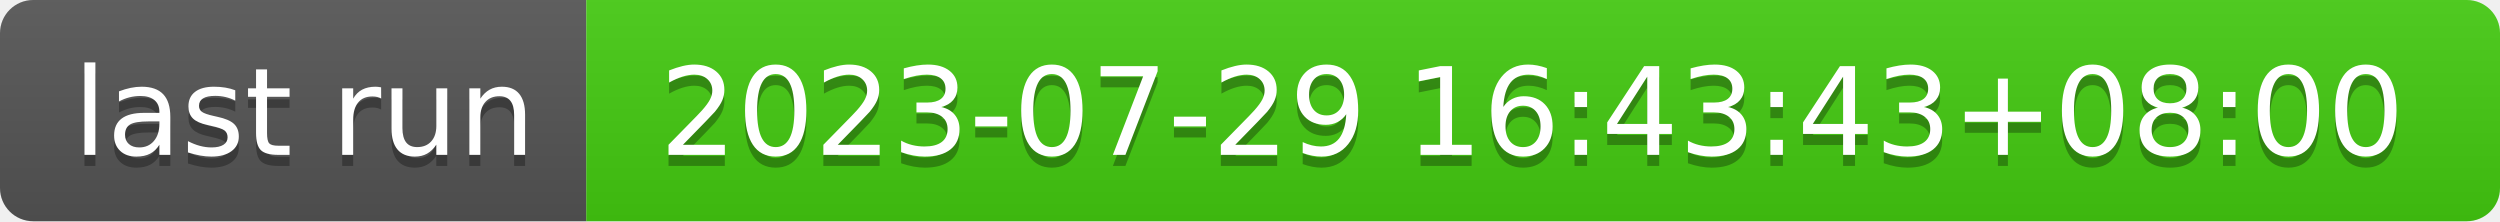
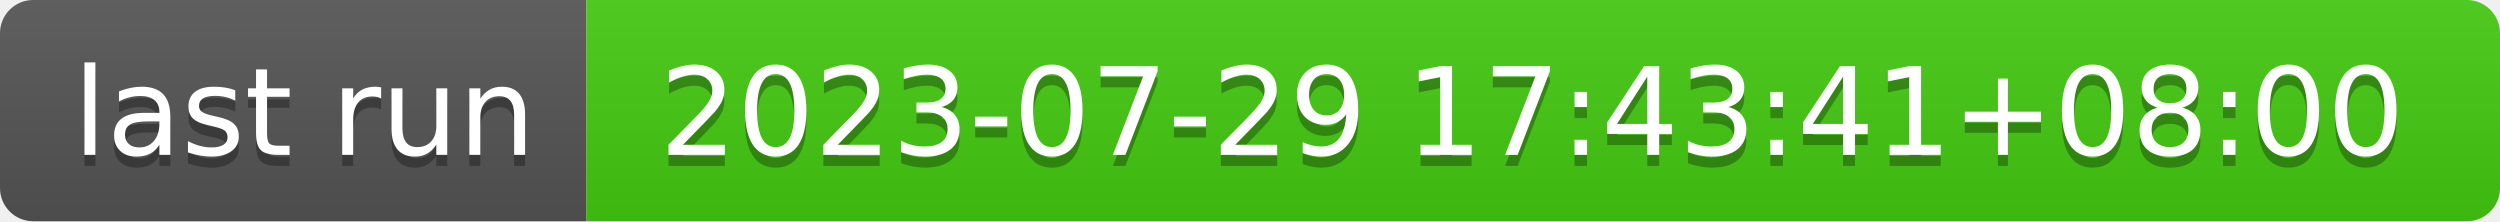
- <svg xmlns="http://www.w3.org/2000/svg" width="226" height="20" role="img" aria-label="last run: 2023-07-29 16:43:43+08:00">
+ <svg xmlns="http://www.w3.org/2000/svg" width="226" height="20" role="img" aria-label="last run: 2023-07-29 17:43:41+08:00">
  <linearGradient id="s" x2="0" y2="100%">
    <stop offset="0" stop-color="#bbb" stop-opacity=".1" />
    <stop offset="1" stop-opacity=".1" />
  </linearGradient>
  <clipPath id="r">
    <rect width="226" height="20" rx="3" fill="#fff" />
  </clipPath>
  <g clip-path="url(#r)">
    <rect width="53" height="20" fill="#555" />
    <rect x="53" width="173" height="20" fill="#4c1" />
    <rect width="226" height="20" fill="url(#s)" />
  </g>
  <g fill="#fff" text-anchor="middle" font-family="Verdana,Geneva,DejaVu Sans,sans-serif" text-rendering="geometricPrecision" font-size="110">
    <text aria-hidden="true" x="275" y="150" fill="#010101" fill-opacity=".3" transform="scale(.1)" textLength="430">last run</text>
    <text x="275" y="140" transform="scale(.1)" fill="#fff" textLength="430">last run</text>
-     <text aria-hidden="true" x="1385" y="150" fill="#010101" fill-opacity=".3" transform="scale(.1)" textLength="1630">2023-07-29 16:43:43+08:00</text>
-     <text x="1385" y="140" transform="scale(.1)" fill="#fff" textLength="1630">2023-07-29 16:43:43+08:00</text>
+     <text aria-hidden="true" x="1385" y="150" fill="#010101" fill-opacity=".3" transform="scale(.1)" textLength="1630">2023-07-29 17:43:41+08:00</text>
+     <text x="1385" y="140" transform="scale(.1)" fill="#fff" textLength="1630">2023-07-29 17:43:41+08:00</text>
  </g>
</svg>
